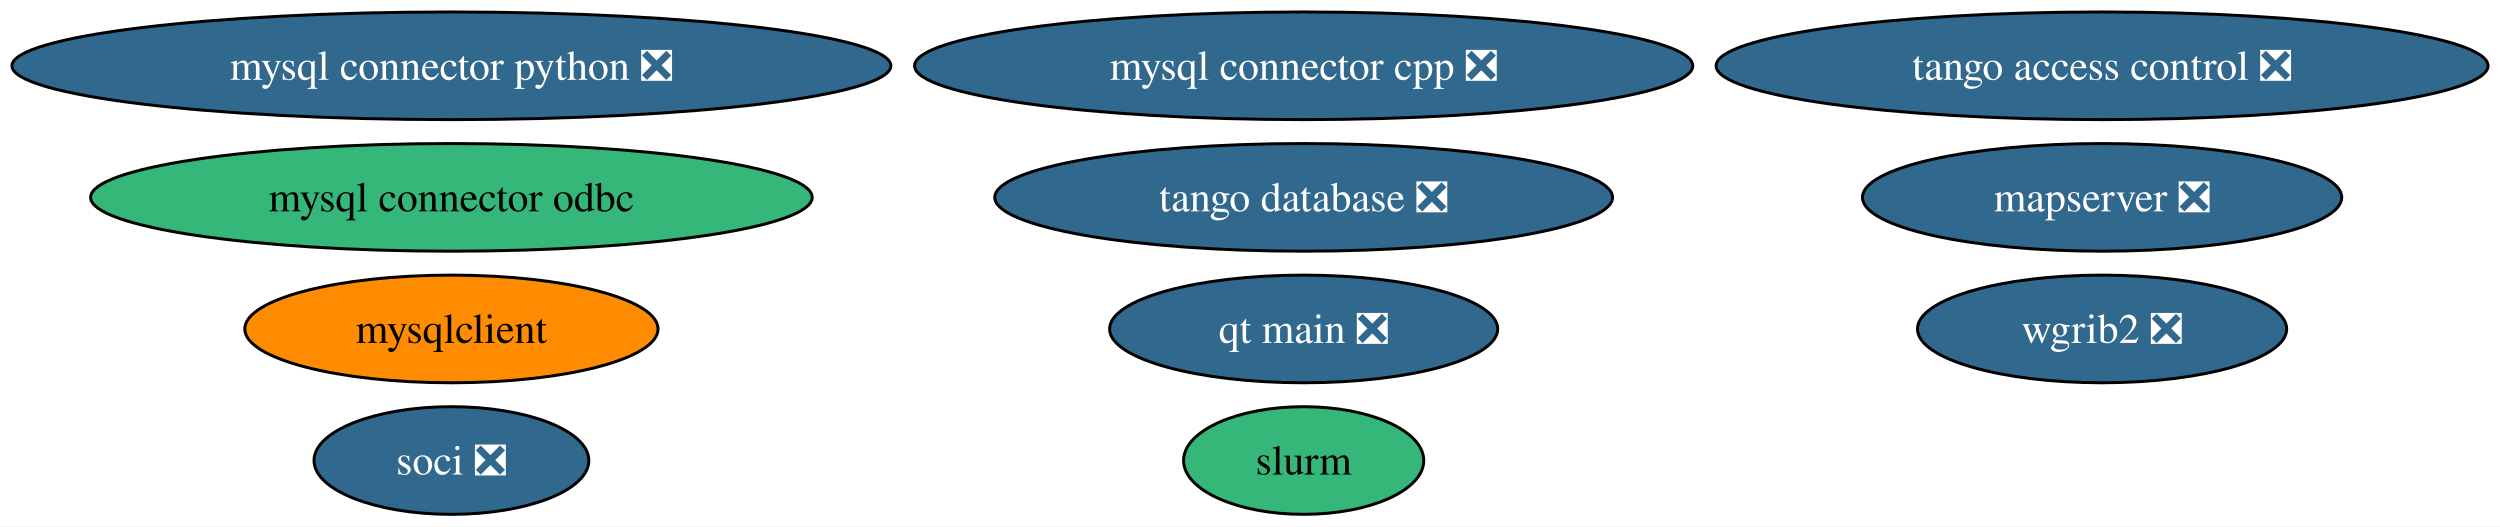
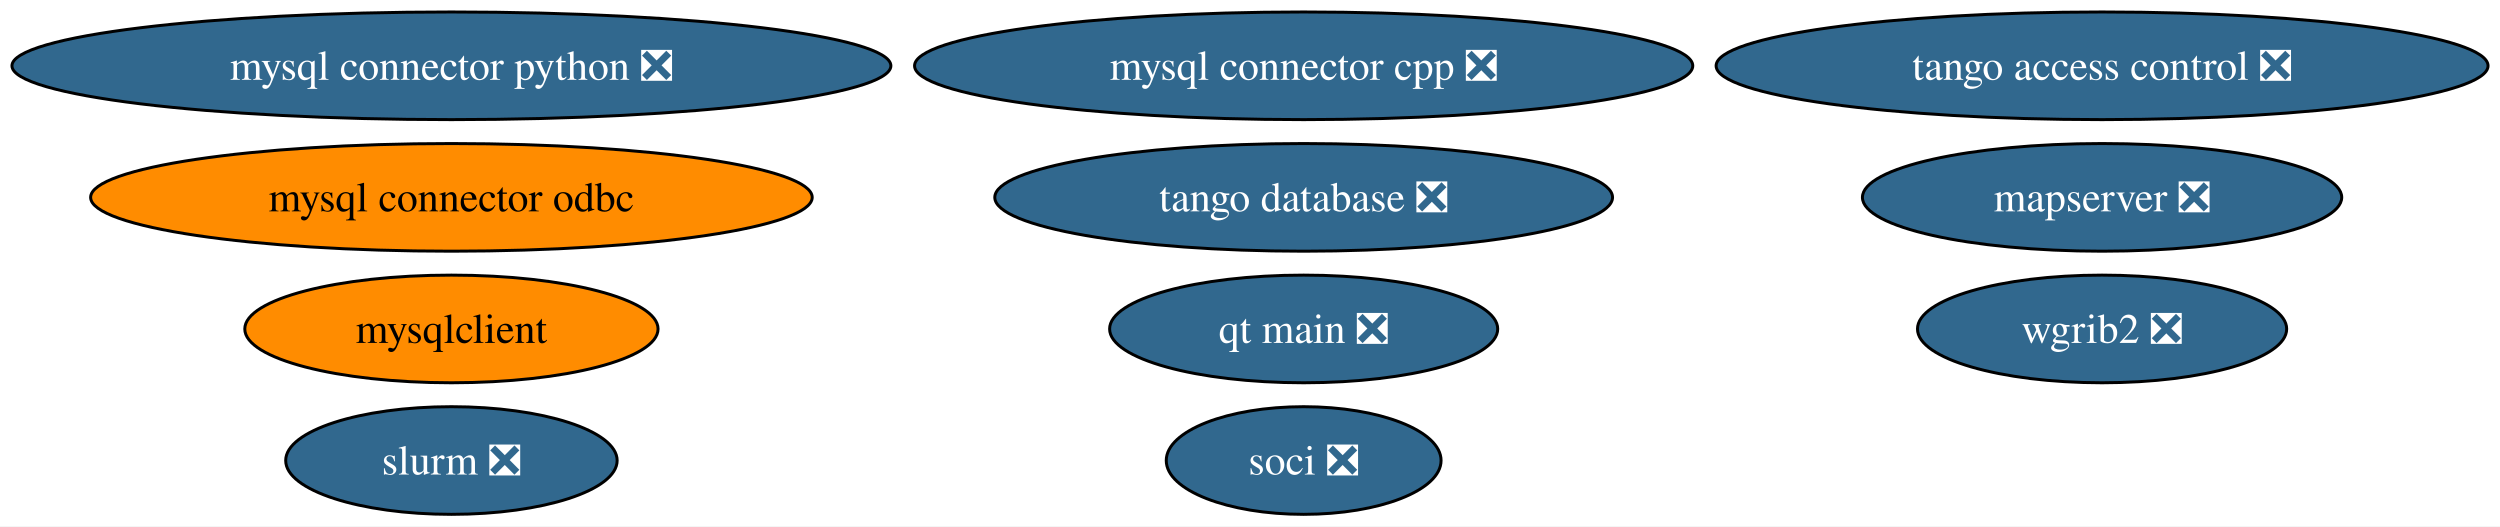
<svg xmlns="http://www.w3.org/2000/svg" xmlns:xlink="http://www.w3.org/1999/xlink" width="836pt" height="176pt" viewBox="0.00 0.00 836.03 176.00">
  <g id="graph0" class="graph" transform="scale(1 1) rotate(0) translate(4 172)">
    <polygon fill="white" stroke="none" points="-4,4 -4,-172 832.03,-172 832.03,4 -4,4" />
    <g id="node1" class="node">
      <g id="a_node1">
        <a xlink:href="https://github.com/conda-forge/mysql-connector-python-feedstock/pull/101" xlink:title="mysql connector python ❎">
          <ellipse fill="#31688e" stroke="black" cx="146.96" cy="-150" rx="146.96" ry="18" />
          <text text-anchor="middle" x="146.96" y="-145.32" font-family="Times,serif" font-size="14.00" fill="white">mysql connector python ❎</text>
        </a>
      </g>
    </g>
    <g id="node2" class="node">
      <g id="a_node2">
        <a xlink:href="https://github.com/conda-forge/wgrib2-feedstock/pull/46" xlink:title="wgrib2 ❎">
          <ellipse fill="#31688e" stroke="black" cx="698.96" cy="-62" rx="61.73" ry="18" />
          <text text-anchor="middle" x="698.96" y="-57.33" font-family="Times,serif" font-size="14.00" fill="white">wgrib2 ❎</text>
        </a>
      </g>
    </g>
    <g id="node3" class="node">
      <g id="a_node3">
        <a xlink:href="https://github.com/conda-forge/mysqlclient-feedstock" xlink:title="mysqlclient">
          <ellipse fill="#ff8c00" stroke="black" cx="146.96" cy="-62" rx="69.1" ry="18" />
          <text text-anchor="middle" x="146.96" y="-57.33" font-family="Times,serif" font-size="14.00">mysqlclient</text>
        </a>
      </g>
    </g>
    <g id="node4" class="node">
      <g id="a_node4">
        <a xlink:href="https://github.com/conda-forge/mysql-connector-cpp-feedstock/pull/37" xlink:title="mysql connector cpp ❎">
          <ellipse fill="#31688e" stroke="black" cx="431.96" cy="-150" rx="130.12" ry="18" />
          <text text-anchor="middle" x="431.96" y="-145.32" font-family="Times,serif" font-size="14.00" fill="white">mysql connector cpp ❎</text>
        </a>
      </g>
    </g>
    <g id="node5" class="node">
      <g id="a_node5">
        <a xlink:href="https://github.com/conda-forge/soci-feedstock/pull/18" xlink:title="soci ❎">
-           <ellipse fill="#31688e" stroke="black" cx="146.96" cy="-18" rx="45.95" ry="18" />
-           <text text-anchor="middle" x="146.96" y="-13.32" font-family="Times,serif" font-size="14.00" fill="white">soci ❎</text>
+           <ellipse fill="#31688e" stroke="black" cx="431.96" cy="-18" rx="45.95" ry="18" />
+           <text text-anchor="middle" x="431.96" y="-13.32" font-family="Times,serif" font-size="14.00" fill="white">soci ❎</text>
        </a>
      </g>
    </g>
    <g id="node6" class="node">
      <g id="a_node6">
        <a xlink:href="https://github.com/conda-forge/mysql-connector-odbc-feedstock" xlink:title="mysql connector odbc">
-           <ellipse fill="#35b779" stroke="black" cx="146.96" cy="-106" rx="120.65" ry="18" />
+           <ellipse fill="#ff8c00" stroke="black" cx="146.96" cy="-106" rx="120.65" ry="18" />
          <text text-anchor="middle" x="146.96" y="-101.33" font-family="Times,serif" font-size="14.00">mysql connector odbc</text>
        </a>
      </g>
    </g>
    <g id="node7" class="node">
      <g id="a_node7">
        <a xlink:href="https://github.com/conda-forge/tango-database-feedstock/pull/19" xlink:title="tango database ❎">
          <ellipse fill="#31688e" stroke="black" cx="431.96" cy="-106" rx="103.29" ry="18" />
          <text text-anchor="middle" x="431.96" y="-101.33" font-family="Times,serif" font-size="14.00" fill="white">tango database ❎</text>
        </a>
      </g>
    </g>
    <g id="node8" class="node">
      <g id="a_node8">
        <a xlink:href="https://github.com/conda-forge/tango-access-control-feedstock/pull/11" xlink:title="tango access control ❎">
          <ellipse fill="#31688e" stroke="black" cx="698.96" cy="-150" rx="129.07" ry="18" />
          <text text-anchor="middle" x="698.96" y="-145.32" font-family="Times,serif" font-size="14.00" fill="white">tango access control ❎</text>
        </a>
      </g>
    </g>
    <g id="node9" class="node">
      <g id="a_node9">
        <a xlink:href="https://github.com/conda-forge/qt-main-feedstock/pull/338" xlink:title="qt main ❎">
          <ellipse fill="#31688e" stroke="black" cx="431.96" cy="-62" rx="64.89" ry="18" />
          <text text-anchor="middle" x="431.96" y="-57.33" font-family="Times,serif" font-size="14.00" fill="white">qt main ❎</text>
        </a>
      </g>
    </g>
    <g id="node10" class="node">
      <g id="a_node10">
        <a xlink:href="https://github.com/conda-forge/mapserver-feedstock/pull/72" xlink:title="mapserver ❎">
          <ellipse fill="#31688e" stroke="black" cx="698.96" cy="-106" rx="80.14" ry="18" />
          <text text-anchor="middle" x="698.96" y="-101.33" font-family="Times,serif" font-size="14.00" fill="white">mapserver ❎</text>
        </a>
      </g>
    </g>
    <g id="node11" class="node">
      <g id="a_node11">
-         <a xlink:href="https://github.com/conda-forge/slurm-feedstock" xlink:title="slurm">
-           <ellipse fill="#35b779" stroke="black" cx="431.96" cy="-18" rx="40.16" ry="18" />
-           <text text-anchor="middle" x="431.96" y="-13.32" font-family="Times,serif" font-size="14.00">slurm</text>
+         <a xlink:href="https://github.com/conda-forge/slurm-feedstock/pull/19" xlink:title="slurm ❎">
+           <ellipse fill="#31688e" stroke="black" cx="146.96" cy="-18" rx="55.42" ry="18" />
+           <text text-anchor="middle" x="146.96" y="-13.32" font-family="Times,serif" font-size="14.00" fill="white">slurm ❎</text>
        </a>
      </g>
    </g>
  </g>
</svg>
